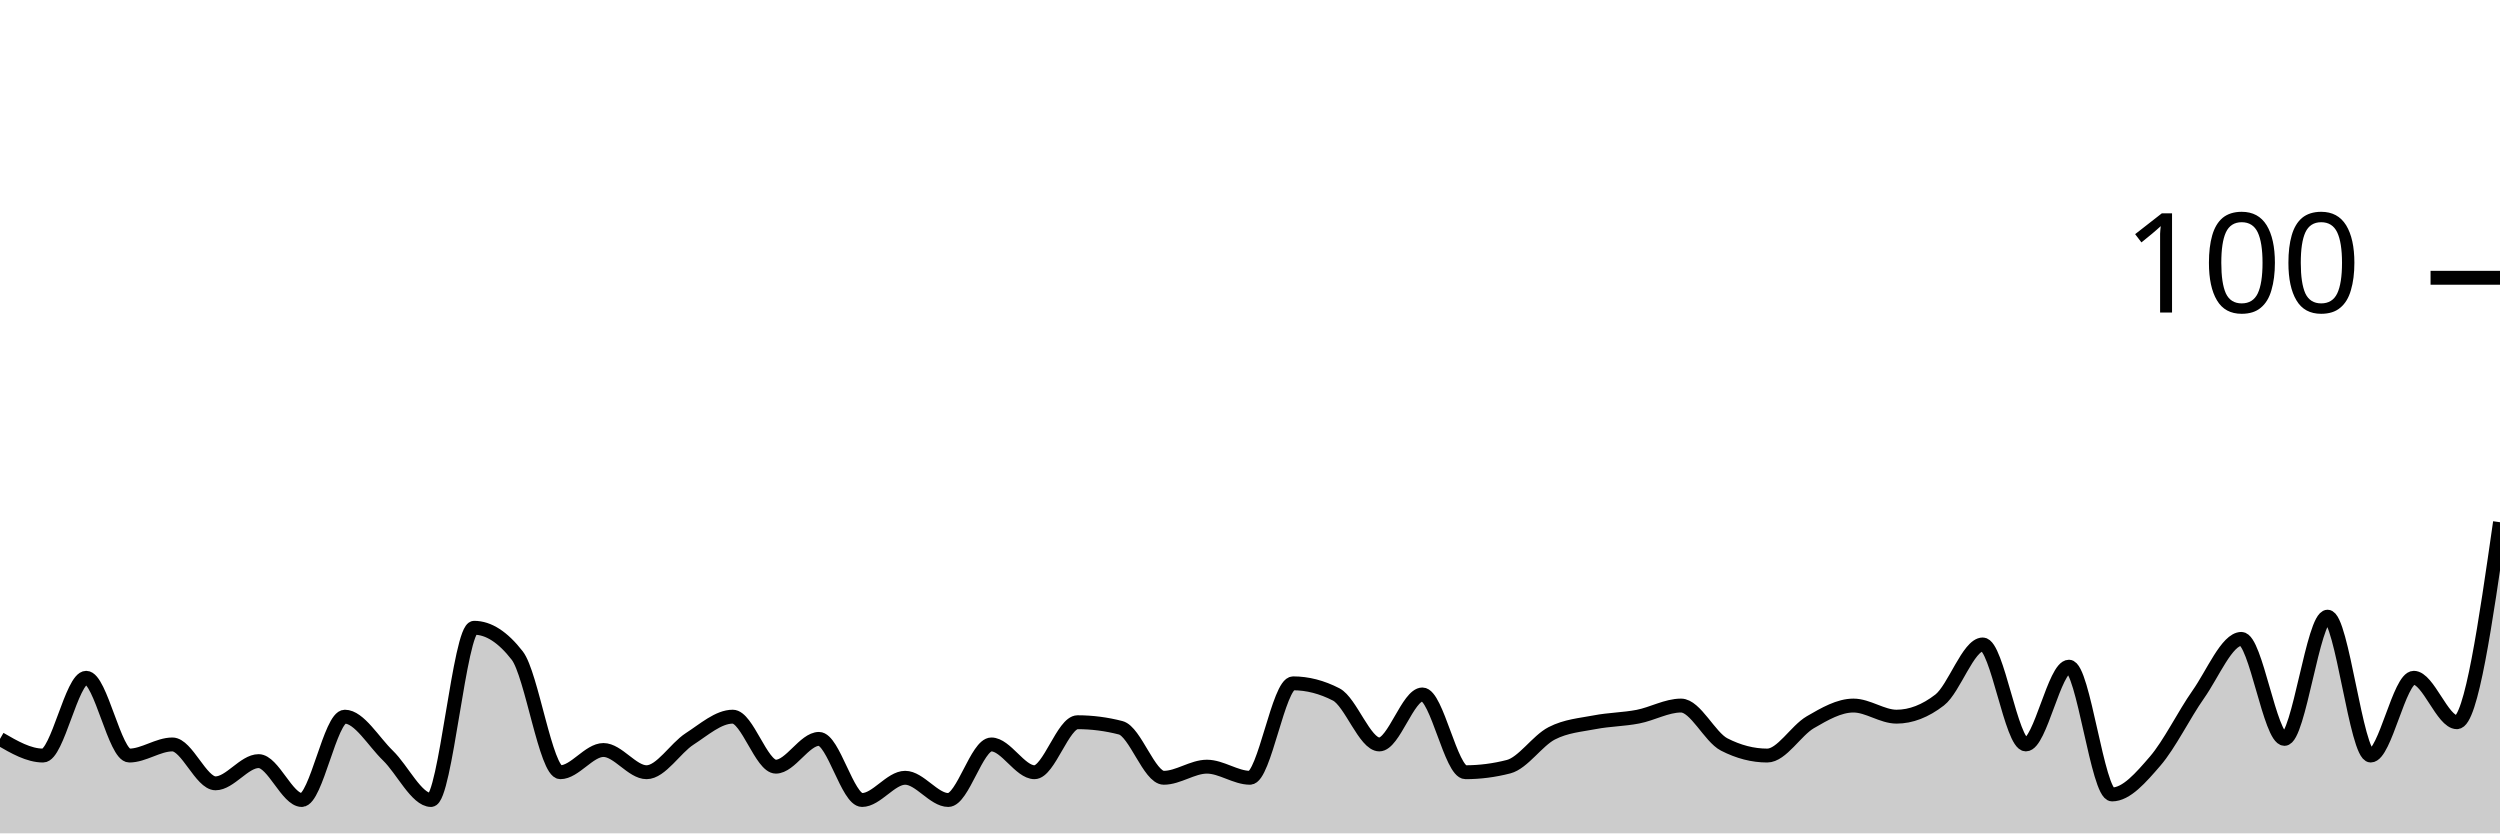
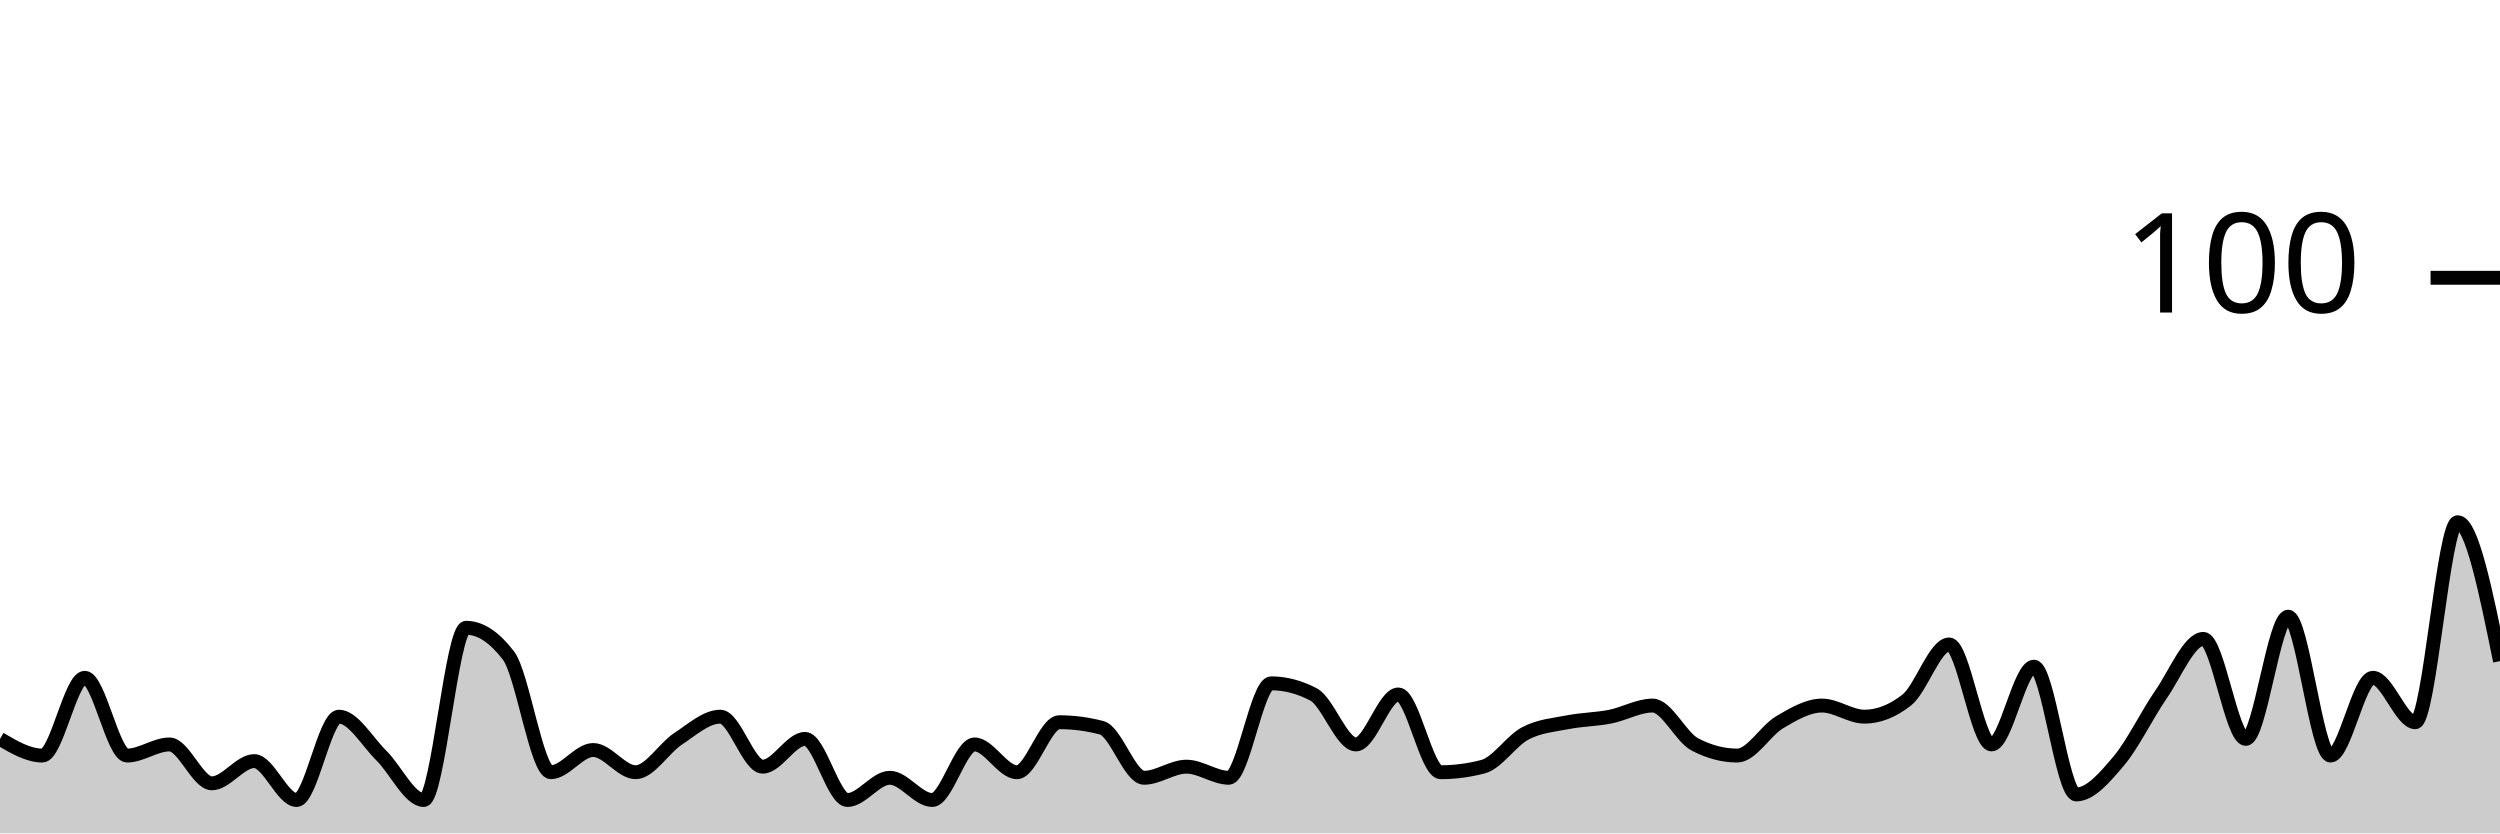
<svg xmlns="http://www.w3.org/2000/svg" viewBox="0 0 180 60">
  <g transform="translate(0,20)">
-     <path class="area" fill="rgba(0, 0, 0, 0.2)" d="M0,33.2C1.034,33.8,2.069,34.4,3.103,34.4C4.138,34.4,5.172,28.8,6.207,28.8C7.241,28.8,8.276,34.4,9.31,34.4C10.345,34.4,11.379,33.6,12.414,33.6C13.448,33.6,14.483,36.4,15.517,36.4C16.552,36.4,17.586,34.8,18.621,34.8C19.655,34.8,20.69,37.6,21.724,37.6C22.759,37.6,23.793,31.6,24.828,31.6C25.862,31.6,26.897,33.4,27.931,34.4C28.966,35.4,30,37.6,31.034,37.6C32.069,37.6,33.103,25.2,34.138,25.2C35.172,25.2,36.207,25.867,37.241,27.2C38.276,28.533,39.31,35.6,40.345,35.6C41.379,35.6,42.414,34,43.448,34C44.483,34,45.517,35.6,46.552,35.6C47.586,35.6,48.621,33.867,49.655,33.2C50.69,32.533,51.724,31.6,52.759,31.6C53.793,31.6,54.828,35.2,55.862,35.2C56.897,35.2,57.931,33.2,58.966,33.2C60,33.2,61.034,37.6,62.069,37.6C63.103,37.6,64.138,36,65.172,36C66.207,36,67.241,37.6,68.276,37.6C69.31,37.6,70.345,33.6,71.379,33.6C72.414,33.6,73.448,35.6,74.483,35.6C75.517,35.6,76.552,32,77.586,32C78.621,32,79.655,32.133,80.69,32.4C81.724,32.667,82.759,36,83.793,36C84.828,36,85.862,35.2,86.897,35.2C87.931,35.2,88.966,36,90,36C91.034,36,92.069,29.2,93.103,29.2C94.138,29.2,95.172,29.467,96.207,30C97.241,30.533,98.276,33.6,99.31,33.6C100.345,33.6,101.379,30,102.414,30C103.448,30,104.483,35.6,105.517,35.6C106.552,35.6,107.586,35.467,108.621,35.2C109.655,34.933,110.69,33.333,111.724,32.8C112.759,32.267,113.793,32.2,114.828,32C115.862,31.8,116.897,31.8,117.931,31.6C118.966,31.4,120,30.8,121.034,30.8C122.069,30.8,123.103,33.067,124.138,33.6C125.172,34.133,126.207,34.4,127.241,34.4C128.276,34.4,129.31,32.6,130.345,32C131.379,31.4,132.414,30.8,133.448,30.8C134.483,30.8,135.517,31.6,136.552,31.6C137.586,31.6,138.621,31.2,139.655,30.4C140.69,29.6,141.724,26.4,142.759,26.4C143.793,26.4,144.828,33.6,145.862,33.6C146.897,33.6,147.931,28,148.966,28C150,28,151.034,37.2,152.069,37.2C153.103,37.2,154.138,36,155.172,34.8C156.207,33.6,157.241,31.467,158.276,30C159.31,28.533,160.345,26,161.379,26C162.414,26,163.448,33.2,164.483,33.2C165.517,33.2,166.552,24.4,167.586,24.4C168.621,24.4,169.655,34.4,170.69,34.4C171.724,34.4,172.759,28.8,173.793,28.8C174.828,28.8,175.862,32,176.897,32C177.931,32,178.966,24.8,180,17.6L180,40C178.966,40,177.931,40,176.897,40C175.862,40,174.828,40,173.793,40C172.759,40,171.724,40,170.69,40C169.655,40,168.621,40,167.586,40C166.552,40,165.517,40,164.483,40C163.448,40,162.414,40,161.379,40C160.345,40,159.31,40,158.276,40C157.241,40,156.207,40,155.172,40C154.138,40,153.103,40,152.069,40C151.034,40,150,40,148.966,40C147.931,40,146.897,40,145.862,40C144.828,40,143.793,40,142.759,40C141.724,40,140.69,40,139.655,40C138.621,40,137.586,40,136.552,40C135.517,40,134.483,40,133.448,40C132.414,40,131.379,40,130.345,40C129.31,40,128.276,40,127.241,40C126.207,40,125.172,40,124.138,40C123.103,40,122.069,40,121.034,40C120,40,118.966,40,117.931,40C116.897,40,115.862,40,114.828,40C113.793,40,112.759,40,111.724,40C110.69,40,109.655,40,108.621,40C107.586,40,106.552,40,105.517,40C104.483,40,103.448,40,102.414,40C101.379,40,100.345,40,99.31,40C98.276,40,97.241,40,96.207,40C95.172,40,94.138,40,93.103,40C92.069,40,91.034,40,90,40C88.966,40,87.931,40,86.897,40C85.862,40,84.828,40,83.793,40C82.759,40,81.724,40,80.69,40C79.655,40,78.621,40,77.586,40C76.552,40,75.517,40,74.483,40C73.448,40,72.414,40,71.379,40C70.345,40,69.31,40,68.276,40C67.241,40,66.207,40,65.172,40C64.138,40,63.103,40,62.069,40C61.034,40,60,40,58.966,40C57.931,40,56.897,40,55.862,40C54.828,40,53.793,40,52.759,40C51.724,40,50.69,40,49.655,40C48.621,40,47.586,40,46.552,40C45.517,40,44.483,40,43.448,40C42.414,40,41.379,40,40.345,40C39.31,40,38.276,40,37.241,40C36.207,40,35.172,40,34.138,40C33.103,40,32.069,40,31.034,40C30,40,28.966,40,27.931,40C26.897,40,25.862,40,24.828,40C23.793,40,22.759,40,21.724,40C20.69,40,19.655,40,18.621,40C17.586,40,16.552,40,15.517,40C14.483,40,13.448,40,12.414,40C11.379,40,10.345,40,9.31,40C8.276,40,7.241,40,6.207,40C5.172,40,4.138,40,3.103,40C2.069,40,1.034,40,0,40Z" />
-     <path class="line" stroke="black" fill="none" d="M0,33.2C1.034,33.8,2.069,34.4,3.103,34.4C4.138,34.4,5.172,28.8,6.207,28.8C7.241,28.8,8.276,34.4,9.31,34.4C10.345,34.4,11.379,33.6,12.414,33.6C13.448,33.6,14.483,36.4,15.517,36.4C16.552,36.4,17.586,34.8,18.621,34.8C19.655,34.8,20.69,37.6,21.724,37.6C22.759,37.6,23.793,31.6,24.828,31.6C25.862,31.6,26.897,33.4,27.931,34.4C28.966,35.4,30,37.6,31.034,37.6C32.069,37.6,33.103,25.2,34.138,25.2C35.172,25.2,36.207,25.867,37.241,27.2C38.276,28.533,39.31,35.6,40.345,35.6C41.379,35.6,42.414,34,43.448,34C44.483,34,45.517,35.6,46.552,35.6C47.586,35.6,48.621,33.867,49.655,33.2C50.69,32.533,51.724,31.6,52.759,31.6C53.793,31.6,54.828,35.2,55.862,35.2C56.897,35.2,57.931,33.2,58.966,33.2C60,33.2,61.034,37.6,62.069,37.6C63.103,37.6,64.138,36,65.172,36C66.207,36,67.241,37.6,68.276,37.6C69.31,37.6,70.345,33.6,71.379,33.6C72.414,33.6,73.448,35.6,74.483,35.6C75.517,35.6,76.552,32,77.586,32C78.621,32,79.655,32.133,80.69,32.4C81.724,32.667,82.759,36,83.793,36C84.828,36,85.862,35.2,86.897,35.2C87.931,35.2,88.966,36,90,36C91.034,36,92.069,29.2,93.103,29.2C94.138,29.2,95.172,29.467,96.207,30C97.241,30.533,98.276,33.6,99.31,33.6C100.345,33.6,101.379,30,102.414,30C103.448,30,104.483,35.6,105.517,35.6C106.552,35.6,107.586,35.467,108.621,35.2C109.655,34.933,110.69,33.333,111.724,32.8C112.759,32.267,113.793,32.2,114.828,32C115.862,31.8,116.897,31.8,117.931,31.6C118.966,31.4,120,30.8,121.034,30.8C122.069,30.8,123.103,33.067,124.138,33.6C125.172,34.133,126.207,34.4,127.241,34.4C128.276,34.4,129.31,32.6,130.345,32C131.379,31.4,132.414,30.8,133.448,30.8C134.483,30.8,135.517,31.6,136.552,31.6C137.586,31.6,138.621,31.2,139.655,30.4C140.69,29.6,141.724,26.4,142.759,26.4C143.793,26.4,144.828,33.6,145.862,33.6C146.897,33.6,147.931,28,148.966,28C150,28,151.034,37.2,152.069,37.2C153.103,37.2,154.138,36,155.172,34.8C156.207,33.6,157.241,31.467,158.276,30C159.31,28.533,160.345,26,161.379,26C162.414,26,163.448,33.2,164.483,33.2C165.517,33.2,166.552,24.4,167.586,24.4C168.621,24.4,169.655,34.4,170.69,34.4C171.724,34.4,172.759,28.8,173.793,28.8C174.828,28.8,175.862,32,176.897,32C177.931,32,178.966,24.8,180,17.6" />
+     <path class="area" fill="rgba(0, 0, 0, 0.2)" d="M0,33.2C1.017,33.8,2.034,34.4,3.051,34.4C4.068,34.4,5.085,28.8,6.102,28.8C7.119,28.8,8.136,34.4,9.153,34.4C10.169,34.4,11.186,33.6,12.203,33.6C13.22,33.6,14.237,36.4,15.254,36.4C16.271,36.4,17.288,34.8,18.305,34.8C19.322,34.8,20.339,37.6,21.356,37.6C22.373,37.6,23.39,31.6,24.407,31.6C25.424,31.6,26.441,33.4,27.458,34.4C28.475,35.4,29.492,37.6,30.508,37.6C31.525,37.6,32.542,25.2,33.559,25.2C34.576,25.2,35.593,25.867,36.61,27.2C37.627,28.533,38.644,35.6,39.661,35.6C40.678,35.6,41.695,34,42.712,34C43.729,34,44.746,35.6,45.763,35.6C46.78,35.6,47.797,33.867,48.814,33.2C49.831,32.533,50.847,31.6,51.864,31.6C52.881,31.6,53.898,35.2,54.915,35.2C55.932,35.2,56.949,33.2,57.966,33.2C58.983,33.2,60,37.6,61.017,37.6C62.034,37.6,63.051,36,64.068,36C65.085,36,66.102,37.6,67.119,37.6C68.136,37.6,69.153,33.6,70.169,33.6C71.186,33.6,72.203,35.6,73.22,35.6C74.237,35.6,75.254,32,76.271,32C77.288,32,78.305,32.133,79.322,32.4C80.339,32.667,81.356,36,82.373,36C83.39,36,84.407,35.2,85.424,35.2C86.441,35.2,87.458,36,88.475,36C89.492,36,90.508,29.2,91.525,29.2C92.542,29.2,93.559,29.467,94.576,30C95.593,30.533,96.61,33.6,97.627,33.6C98.644,33.6,99.661,30,100.678,30C101.695,30,102.712,35.6,103.729,35.6C104.746,35.6,105.763,35.467,106.78,35.2C107.797,34.933,108.814,33.333,109.831,32.8C110.847,32.267,111.864,32.2,112.881,32C113.898,31.8,114.915,31.8,115.932,31.6C116.949,31.4,117.966,30.8,118.983,30.8C120,30.8,121.017,33.067,122.034,33.6C123.051,34.133,124.068,34.4,125.085,34.4C126.102,34.4,127.119,32.6,128.136,32C129.153,31.4,130.169,30.8,131.186,30.8C132.203,30.8,133.22,31.6,134.237,31.6C135.254,31.6,136.271,31.2,137.288,30.4C138.305,29.6,139.322,26.4,140.339,26.4C141.356,26.4,142.373,33.6,143.39,33.6C144.407,33.6,145.424,28,146.441,28C147.458,28,148.475,37.2,149.492,37.2C150.508,37.2,151.525,36,152.542,34.8C153.559,33.6,154.576,31.467,155.593,30C156.61,28.533,157.627,26,158.644,26C159.661,26,160.678,33.2,161.695,33.2C162.712,33.2,163.729,24.4,164.746,24.4C165.763,24.4,166.78,34.4,167.797,34.4C168.814,34.4,169.831,28.8,170.847,28.8C171.864,28.8,172.881,32,173.898,32C174.915,32,175.932,17.6,176.949,17.6C177.966,17.6,178.983,22.6,180,27.6L180,40C178.983,40,177.966,40,176.949,40C175.932,40,174.915,40,173.898,40C172.881,40,171.864,40,170.847,40C169.831,40,168.814,40,167.797,40C166.78,40,165.763,40,164.746,40C163.729,40,162.712,40,161.695,40C160.678,40,159.661,40,158.644,40C157.627,40,156.61,40,155.593,40C154.576,40,153.559,40,152.542,40C151.525,40,150.508,40,149.492,40C148.475,40,147.458,40,146.441,40C145.424,40,144.407,40,143.39,40C142.373,40,141.356,40,140.339,40C139.322,40,138.305,40,137.288,40C136.271,40,135.254,40,134.237,40C133.22,40,132.203,40,131.186,40C130.169,40,129.153,40,128.136,40C127.119,40,126.102,40,125.085,40C124.068,40,123.051,40,122.034,40C121.017,40,120,40,118.983,40C117.966,40,116.949,40,115.932,40C114.915,40,113.898,40,112.881,40C111.864,40,110.847,40,109.831,40C108.814,40,107.797,40,106.78,40C105.763,40,104.746,40,103.729,40C102.712,40,101.695,40,100.678,40C99.661,40,98.644,40,97.627,40C96.61,40,95.593,40,94.576,40C93.559,40,92.542,40,91.525,40C90.508,40,89.492,40,88.475,40C87.458,40,86.441,40,85.424,40C84.407,40,83.39,40,82.373,40C81.356,40,80.339,40,79.322,40C78.305,40,77.288,40,76.271,40C75.254,40,74.237,40,73.22,40C72.203,40,71.186,40,70.169,40C69.153,40,68.136,40,67.119,40C66.102,40,65.085,40,64.068,40C63.051,40,62.034,40,61.017,40C60,40,58.983,40,57.966,40C56.949,40,55.932,40,54.915,40C53.898,40,52.881,40,51.864,40C50.847,40,49.831,40,48.814,40C47.797,40,46.78,40,45.763,40C44.746,40,43.729,40,42.712,40C41.695,40,40.678,40,39.661,40C38.644,40,37.627,40,36.61,40C35.593,40,34.576,40,33.559,40C32.542,40,31.525,40,30.508,40C29.492,40,28.475,40,27.458,40C26.441,40,25.424,40,24.407,40C23.39,40,22.373,40,21.356,40C20.339,40,19.322,40,18.305,40C17.288,40,16.271,40,15.254,40C14.237,40,13.22,40,12.203,40C11.186,40,10.169,40,9.153,40C8.136,40,7.119,40,6.102,40C5.085,40,4.068,40,3.051,40C2.034,40,1.017,40,0,40Z" />
+     <path class="line" stroke="black" fill="none" d="M0,33.2C1.017,33.8,2.034,34.4,3.051,34.4C4.068,34.4,5.085,28.8,6.102,28.8C7.119,28.8,8.136,34.4,9.153,34.4C10.169,34.4,11.186,33.6,12.203,33.6C13.22,33.6,14.237,36.4,15.254,36.4C16.271,36.4,17.288,34.8,18.305,34.8C19.322,34.8,20.339,37.6,21.356,37.6C22.373,37.6,23.39,31.6,24.407,31.6C25.424,31.6,26.441,33.4,27.458,34.4C28.475,35.4,29.492,37.6,30.508,37.6C31.525,37.6,32.542,25.2,33.559,25.2C34.576,25.2,35.593,25.867,36.61,27.2C37.627,28.533,38.644,35.6,39.661,35.6C40.678,35.6,41.695,34,42.712,34C43.729,34,44.746,35.6,45.763,35.6C46.78,35.6,47.797,33.867,48.814,33.2C49.831,32.533,50.847,31.6,51.864,31.6C52.881,31.6,53.898,35.2,54.915,35.2C55.932,35.2,56.949,33.2,57.966,33.2C58.983,33.2,60,37.6,61.017,37.6C62.034,37.6,63.051,36,64.068,36C65.085,36,66.102,37.6,67.119,37.6C68.136,37.6,69.153,33.6,70.169,33.6C71.186,33.6,72.203,35.6,73.22,35.6C74.237,35.6,75.254,32,76.271,32C77.288,32,78.305,32.133,79.322,32.4C80.339,32.667,81.356,36,82.373,36C83.39,36,84.407,35.2,85.424,35.2C86.441,35.2,87.458,36,88.475,36C89.492,36,90.508,29.2,91.525,29.2C92.542,29.2,93.559,29.467,94.576,30C95.593,30.533,96.61,33.6,97.627,33.6C98.644,33.6,99.661,30,100.678,30C101.695,30,102.712,35.6,103.729,35.6C104.746,35.6,105.763,35.467,106.78,35.2C107.797,34.933,108.814,33.333,109.831,32.8C110.847,32.267,111.864,32.2,112.881,32C113.898,31.8,114.915,31.8,115.932,31.6C116.949,31.4,117.966,30.8,118.983,30.8C120,30.8,121.017,33.067,122.034,33.6C123.051,34.133,124.068,34.4,125.085,34.4C126.102,34.4,127.119,32.6,128.136,32C129.153,31.4,130.169,30.8,131.186,30.8C132.203,30.8,133.22,31.6,134.237,31.6C135.254,31.6,136.271,31.2,137.288,30.4C138.305,29.6,139.322,26.4,140.339,26.4C141.356,26.4,142.373,33.6,143.39,33.6C144.407,33.6,145.424,28,146.441,28C147.458,28,148.475,37.2,149.492,37.2C150.508,37.2,151.525,36,152.542,34.8C153.559,33.6,154.576,31.467,155.593,30C156.61,28.533,157.627,26,158.644,26C159.661,26,160.678,33.2,161.695,33.2C162.712,33.2,163.729,24.4,164.746,24.4C165.763,24.4,166.78,34.4,167.797,34.4C168.814,34.4,169.831,28.8,170.847,28.8C171.864,28.8,172.881,32,173.898,32C174.915,32,175.932,17.6,176.949,17.6C177.966,17.6,178.983,22.6,180,27.6" />
    <path class="axis-ceiling" stroke-width="1" stroke="black" fill="none" d="M175,0L180,0" />
    <text class="axis-ceiling-label" font-family="sans-serif" text-anchor="end" font-size="10px" x="170" y="2.5">100</text>
  </g>
</svg>
